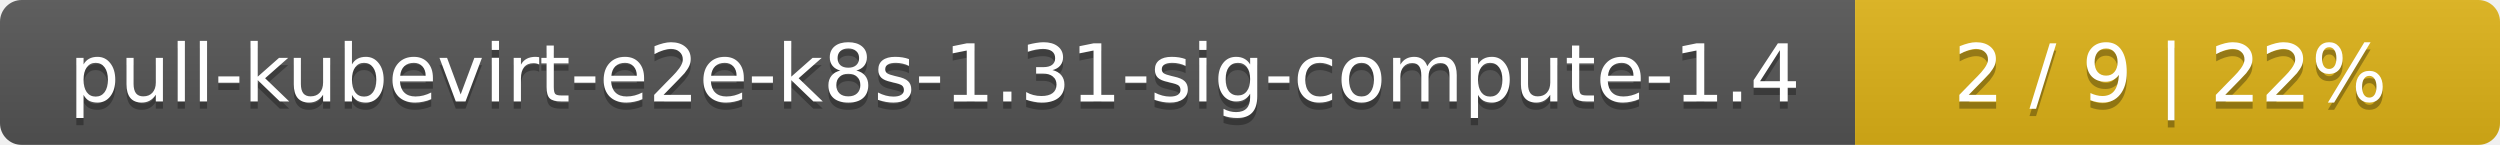
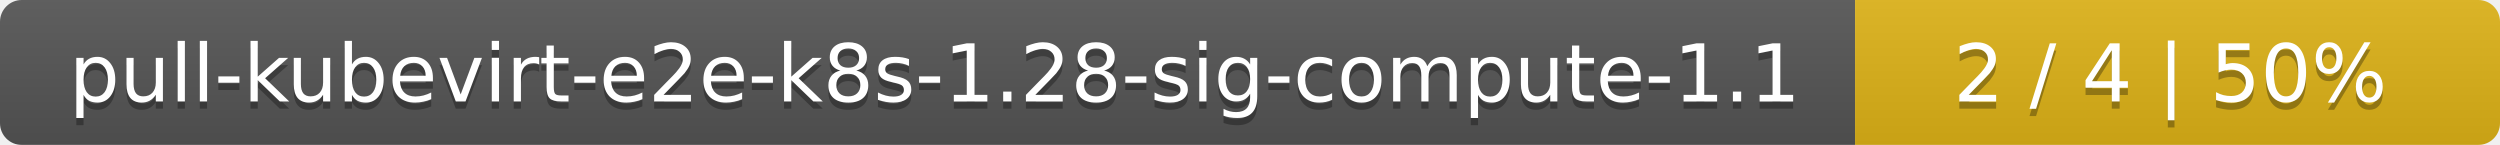
<svg xmlns="http://www.w3.org/2000/svg" width="345" height="20">
  <linearGradient id="smooth" x2="0" y2="100%">
    <stop offset="0" stop-color="#bbb" stop-opacity=".1" />
    <stop offset="1" stop-opacity=".1" />
  </linearGradient>
  <mask id="round">
    <rect width="345" height="20" rx="3" fill="#fff" />
  </mask>
  <g mask="url(#round)">
    <rect width="256" height="20" fill="#555" />
    <rect x="256" width="89" height="20" fill="#dfb317" />
    <rect width="345" height="20" fill="url(#smooth)" />
  </g>
  <g fill="#fff" text-anchor="middle" font-family="DejaVu Sans,Verdana,Geneva,sans-serif" font-size="11">
-     <text x="129" y="15" fill="#010101" fill-opacity=".3">pull-kubevirt-e2e-k8s-1.31-sig-compute-1.4</text>
-     <text x="129" y="14">pull-kubevirt-e2e-k8s-1.31-sig-compute-1.4</text>
-     <text x="299.5" y="15" fill="#010101" fill-opacity=".3">2 / 9    |    22%</text>
-     <text x="299.5" y="14">2 / 9    |    22%</text>
+     <text x="129" y="15" fill="#010101" fill-opacity=".3">pull-kubevirt-e2e-k8s-1.28-sig-compute-1.1</text>
+     <text x="129" y="14">pull-kubevirt-e2e-k8s-1.28-sig-compute-1.1</text>
+     <text x="299.5" y="15" fill="#010101" fill-opacity=".3">2 / 4    |    50%</text>
+     <text x="299.5" y="14">2 / 4    |    50%</text>
  </g>
</svg>
